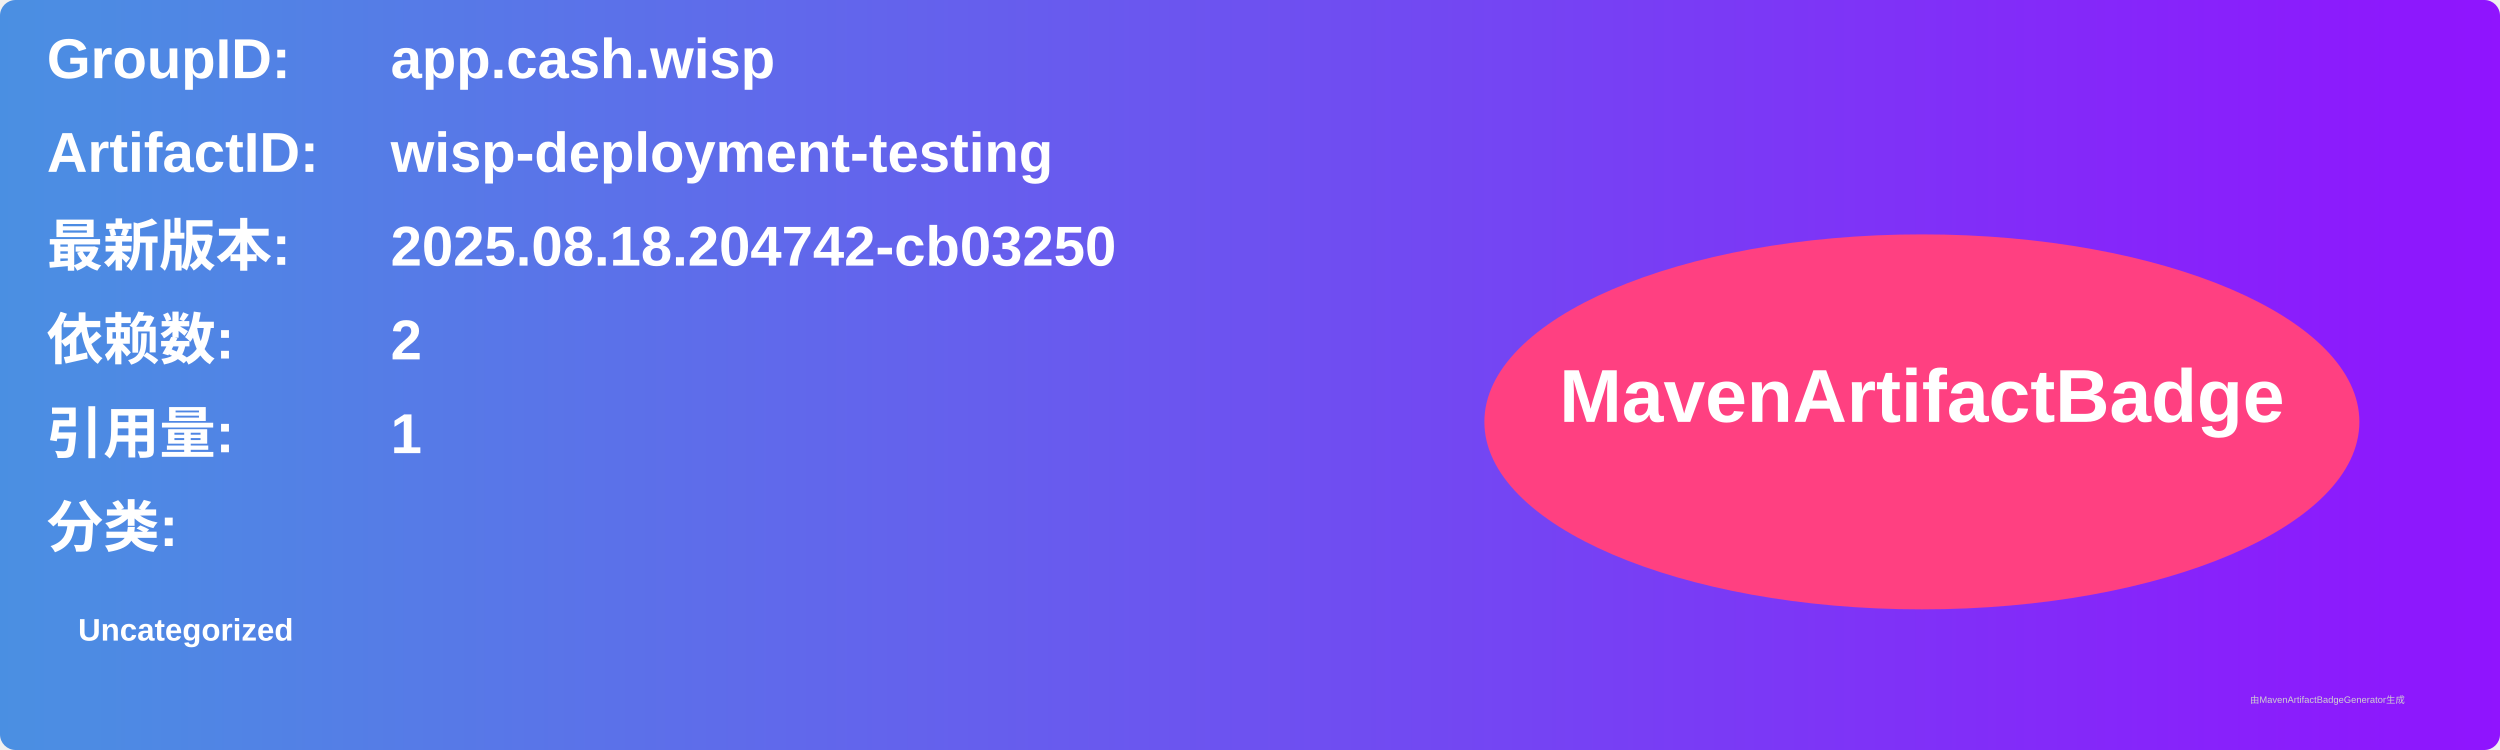
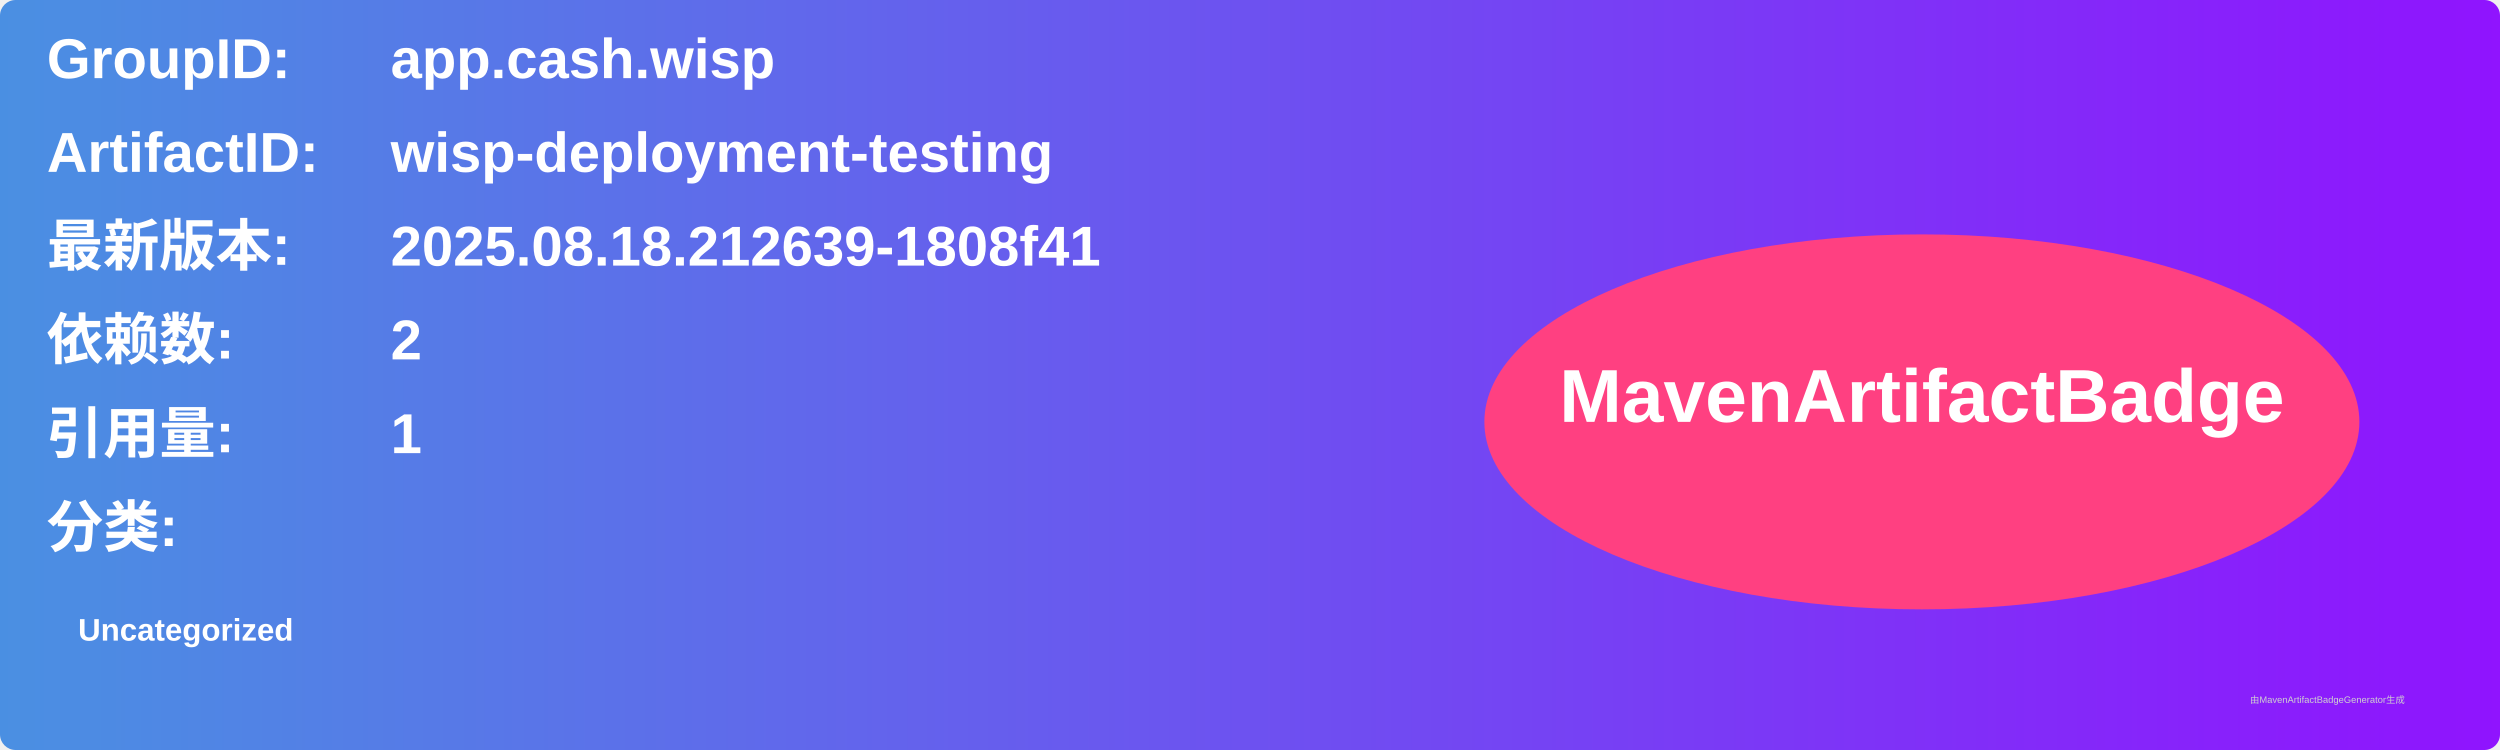
<svg xmlns="http://www.w3.org/2000/svg" width="800" height="240" viewBox="0 0 800 240">
  <linearGradient id="grad" x1="0%" y1="0%" x2="100%" y2="0%">
    <stop offset="0%" stop-color="#4a90e2" />
    <stop offset="100%" stop-color="#9013fe" />
  </linearGradient>
  <rect width="100%" height="100%" rx="5" ry="5" fill="url(#grad)" />
  <g transform="translate(15, 15)">
    <text x="0" y="10" font-family="Arial" font-size="18" fill="white" font-weight="bold" width="260">GroupID:</text>
    <text x="110" y="10" font-family="Arial" font-size="18" fill="white" font-weight="bold" width="460">app.cash.wisp</text>
    <text x="0" y="40" font-family="Arial" font-size="18" fill="white" font-weight="bold" width="260">ArtifactID:</text>
    <text x="110" y="40" font-family="Arial" font-size="18" fill="white" font-weight="bold" width="460">wisp-deployment-testing</text>
    <text x="0" y="70" font-family="Arial" font-size="18" fill="white" font-weight="bold">最新版本:</text>
    <text x="110" y="70" font-family="Arial" font-size="18" fill="white" font-weight="bold">
-       <tspan font-weight="bold">2025.08.18.204742-cb03250</tspan>
+       <tspan font-weight="bold">2025.08.18.212639-1808f41</tspan>
    </text>
    <text x="0" y="100" font-family="Arial" font-size="18" fill="white" font-weight="bold">依赖数: </text>
    <text x="110" y="100" font-family="Arial" font-size="18" fill="white">
      <tspan font-weight="bold">2</tspan>
    </text>
    <text x="0" y="130" font-family="Arial" font-size="18" fill="white" font-weight="bold">引用量: </text>
    <text x="110" y="130" font-family="Arial" font-size="18" fill="white">
      <tspan font-weight="bold">1</tspan>
    </text>
    <text x="0" y="160" font-family="Arial" font-size="18" fill="white" font-weight="bold">分类:</text>
    <text x="10" y="190" font-family="Arial" font-size="10" fill="white">
      <tspan font-weight="bold">Uncategorized</tspan>
    </text>
    <ellipse cx="600" cy="120" rx="140" ry="60" fill="#ff4081" />
    <text x="600" y="120" text-anchor="middle" font-family="Arial" font-size="24" fill="white" font-weight="bold">MavenArtifactBadge</text>
  </g>
  <text x="720" y="225" font-family="Arial" font-size="3" fill="#d0d0d0">由MavenArtifactBadgeGenerator生成</text>
</svg>
